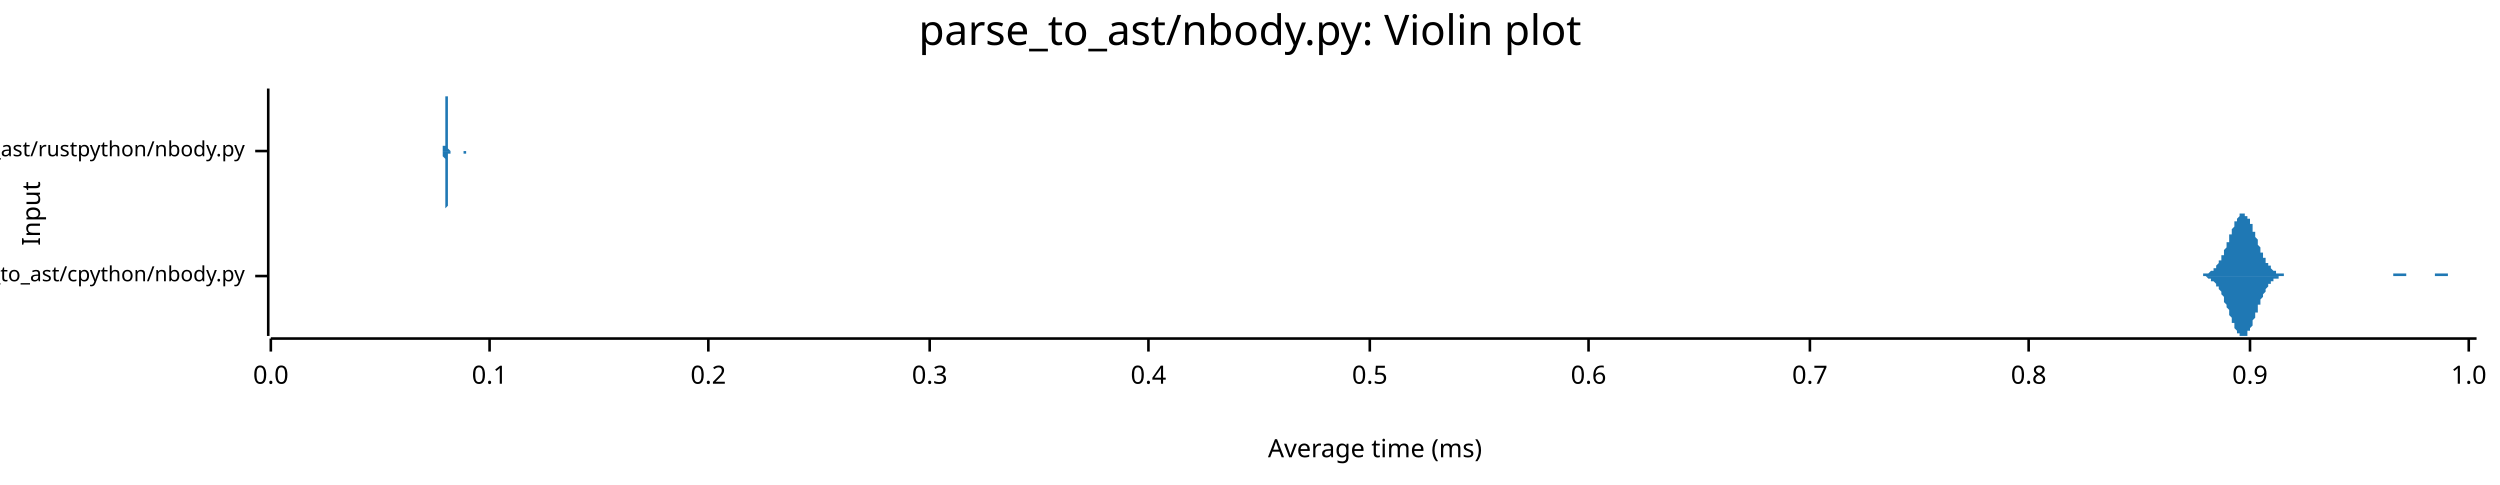
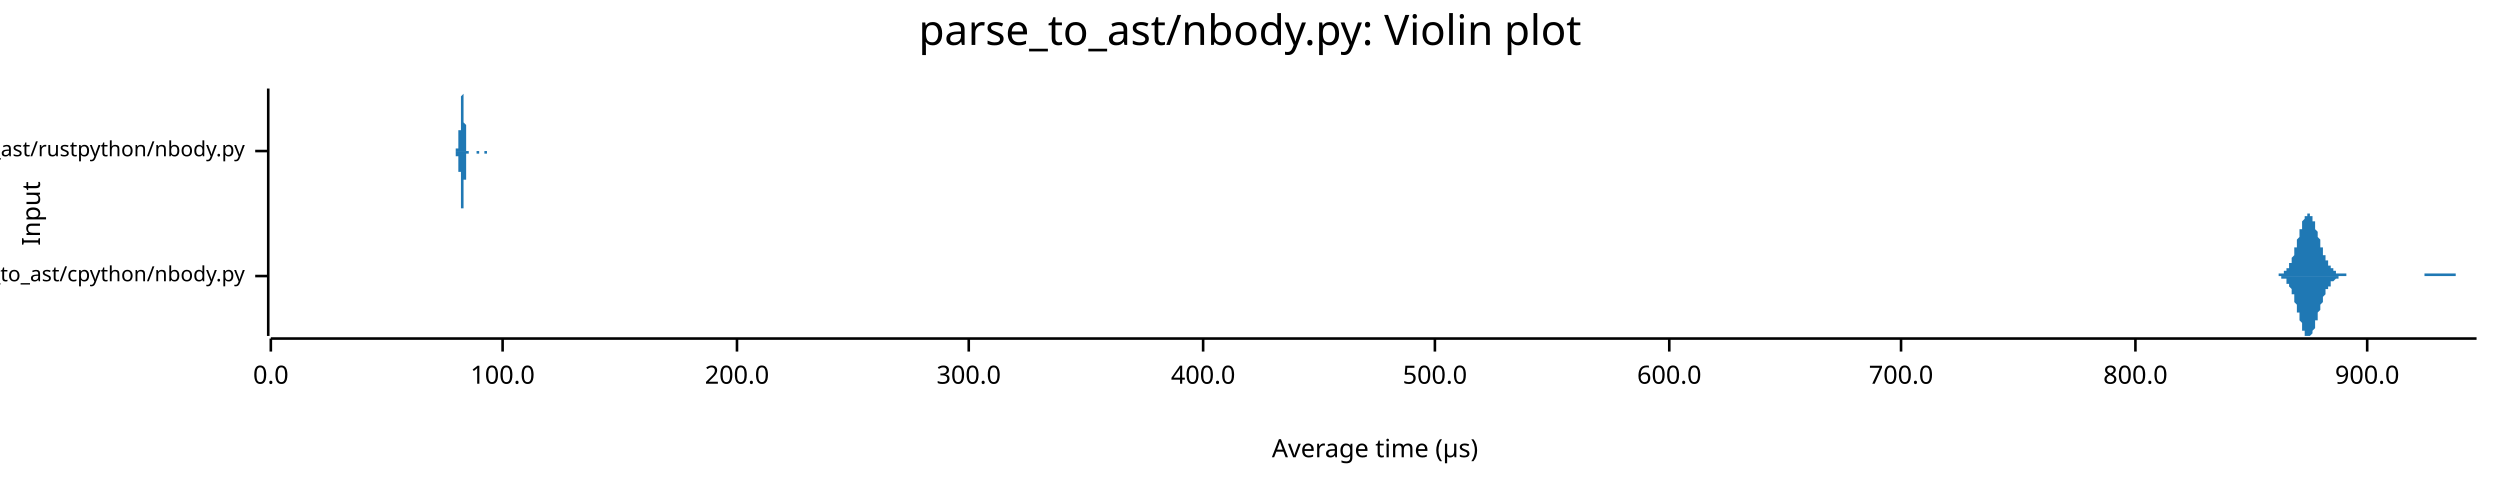
<svg xmlns="http://www.w3.org/2000/svg" width="960" height="186" viewBox="0 0 960 186">
  <text x="480" y="5" dy="0.76em" text-anchor="middle" font-family="sans-serif" font-size="16.129" opacity="1" fill="#000000">
parse_to_ast/nbody.py: Violin plot
</text>
  <text x="8" y="82" dy="0.76em" text-anchor="middle" font-family="sans-serif" font-size="9.677" opacity="1" fill="#000000" transform="rotate(270, 8, 82)">
Input
</text>
  <text x="528" y="178" dy="-0.5ex" text-anchor="middle" font-family="sans-serif" font-size="9.677" opacity="1" fill="#000000">
- Average time (ms)
+ Average time (µs)
</text>
  <polyline fill="none" opacity="1" stroke="#000000" stroke-width="1" points="103,34 103,129 " />
  <text x="94" y="106" dy="0.5ex" text-anchor="end" font-family="sans-serif" font-size="8.065" opacity="1" fill="#000000">
parse_to_ast/cpython/nbody.py
</text>
  <polyline fill="none" opacity="1" stroke="#000000" stroke-width="1" points="98,106 103,106 " />
  <text x="94" y="58" dy="0.5ex" text-anchor="end" font-family="sans-serif" font-size="8.065" opacity="1" fill="#000000">
parse_to_ast/rustpython/nbody.py
</text>
  <polyline fill="none" opacity="1" stroke="#000000" stroke-width="1" points="98,58 103,58 " />
  <polyline fill="none" opacity="1" stroke="#000000" stroke-width="1" points="104,130 951,130 " />
  <text x="104" y="140" dy="0.76em" text-anchor="middle" font-family="sans-serif" font-size="9.677" opacity="1" fill="#000000">
0.0
</text>
  <polyline fill="none" opacity="1" stroke="#000000" stroke-width="1" points="104,130 104,135 " />
-   <text x="188" y="140" dy="0.76em" text-anchor="middle" font-family="sans-serif" font-size="9.677" opacity="1" fill="#000000">
- 0.1
+   <text x="193" y="140" dy="0.76em" text-anchor="middle" font-family="sans-serif" font-size="9.677" opacity="1" fill="#000000">
+ 100.0
</text>
-   <polyline fill="none" opacity="1" stroke="#000000" stroke-width="1" points="188,130 188,135 " />
-   <text x="272" y="140" dy="0.76em" text-anchor="middle" font-family="sans-serif" font-size="9.677" opacity="1" fill="#000000">
- 0.2
+   <polyline fill="none" opacity="1" stroke="#000000" stroke-width="1" points="193,130 193,135 " />
+   <text x="283" y="140" dy="0.76em" text-anchor="middle" font-family="sans-serif" font-size="9.677" opacity="1" fill="#000000">
+ 200.0
</text>
-   <polyline fill="none" opacity="1" stroke="#000000" stroke-width="1" points="272,130 272,135 " />
-   <text x="357" y="140" dy="0.76em" text-anchor="middle" font-family="sans-serif" font-size="9.677" opacity="1" fill="#000000">
- 0.3
+   <polyline fill="none" opacity="1" stroke="#000000" stroke-width="1" points="283,130 283,135 " />
+   <text x="372" y="140" dy="0.76em" text-anchor="middle" font-family="sans-serif" font-size="9.677" opacity="1" fill="#000000">
+ 300.0
</text>
-   <polyline fill="none" opacity="1" stroke="#000000" stroke-width="1" points="357,130 357,135 " />
-   <text x="441" y="140" dy="0.76em" text-anchor="middle" font-family="sans-serif" font-size="9.677" opacity="1" fill="#000000">
- 0.4
+   <polyline fill="none" opacity="1" stroke="#000000" stroke-width="1" points="372,130 372,135 " />
+   <text x="462" y="140" dy="0.76em" text-anchor="middle" font-family="sans-serif" font-size="9.677" opacity="1" fill="#000000">
+ 400.0
</text>
-   <polyline fill="none" opacity="1" stroke="#000000" stroke-width="1" points="441,130 441,135 " />
-   <text x="526" y="140" dy="0.76em" text-anchor="middle" font-family="sans-serif" font-size="9.677" opacity="1" fill="#000000">
- 0.5
+   <polyline fill="none" opacity="1" stroke="#000000" stroke-width="1" points="462,130 462,135 " />
+   <text x="551" y="140" dy="0.76em" text-anchor="middle" font-family="sans-serif" font-size="9.677" opacity="1" fill="#000000">
+ 500.0
</text>
-   <polyline fill="none" opacity="1" stroke="#000000" stroke-width="1" points="526,130 526,135 " />
-   <text x="610" y="140" dy="0.76em" text-anchor="middle" font-family="sans-serif" font-size="9.677" opacity="1" fill="#000000">
- 0.6
+   <polyline fill="none" opacity="1" stroke="#000000" stroke-width="1" points="551,130 551,135 " />
+   <text x="641" y="140" dy="0.76em" text-anchor="middle" font-family="sans-serif" font-size="9.677" opacity="1" fill="#000000">
+ 600.0
</text>
-   <polyline fill="none" opacity="1" stroke="#000000" stroke-width="1" points="610,130 610,135 " />
-   <text x="695" y="140" dy="0.76em" text-anchor="middle" font-family="sans-serif" font-size="9.677" opacity="1" fill="#000000">
- 0.7
+   <polyline fill="none" opacity="1" stroke="#000000" stroke-width="1" points="641,130 641,135 " />
+   <text x="730" y="140" dy="0.76em" text-anchor="middle" font-family="sans-serif" font-size="9.677" opacity="1" fill="#000000">
+ 700.0
</text>
-   <polyline fill="none" opacity="1" stroke="#000000" stroke-width="1" points="695,130 695,135 " />
-   <text x="779" y="140" dy="0.76em" text-anchor="middle" font-family="sans-serif" font-size="9.677" opacity="1" fill="#000000">
- 0.8
+   <polyline fill="none" opacity="1" stroke="#000000" stroke-width="1" points="730,130 730,135 " />
+   <text x="820" y="140" dy="0.76em" text-anchor="middle" font-family="sans-serif" font-size="9.677" opacity="1" fill="#000000">
+ 800.0
</text>
-   <polyline fill="none" opacity="1" stroke="#000000" stroke-width="1" points="779,130 779,135 " />
-   <text x="864" y="140" dy="0.76em" text-anchor="middle" font-family="sans-serif" font-size="9.677" opacity="1" fill="#000000">
- 0.9
+   <polyline fill="none" opacity="1" stroke="#000000" stroke-width="1" points="820,130 820,135 " />
+   <text x="909" y="140" dy="0.76em" text-anchor="middle" font-family="sans-serif" font-size="9.677" opacity="1" fill="#000000">
+ 900.0
</text>
-   <polyline fill="none" opacity="1" stroke="#000000" stroke-width="1" points="864,130 864,135 " />
-   <text x="948" y="140" dy="0.76em" text-anchor="middle" font-family="sans-serif" font-size="9.677" opacity="1" fill="#000000">
- 1.0
- </text>
-   <polyline fill="none" opacity="1" stroke="#000000" stroke-width="1" points="948,130 948,135 " />
-   <polygon opacity="1" fill="#1F78B4" points="841,106 842,106 842,106 842,106 842,106 842,106 843,106 843,106 843,106 843,106 844,106 844,106 844,106 844,106 844,106 845,106 845,106 845,106 845,106 846,106 846,105 846,105 846,105 846,105 847,105 847,105 847,105 847,105 847,105 848,105 848,105 848,105 848,105 849,104 849,104 849,104 849,104 849,104 850,104 850,104 850,103 850,103 851,103 851,103 851,102 851,102 851,102 852,101 852,101 852,101 852,100 853,100 853,99 853,99 853,99 853,98 854,98 854,97 854,97 854,96 854,96 855,95 855,94 855,94 855,93 856,93 856,92 856,91 856,91 856,90 857,90 857,89 857,88 857,88 858,87 858,87 858,86 858,86 858,85 859,85 859,84 859,84 859,84 860,83 860,83 860,83 860,83 860,82 861,82 861,82 861,82 861,82 861,82 862,82 862,82 862,82 862,83 863,83 863,83 863,83 863,84 863,84 864,84 864,85 864,85 864,86 865,86 865,87 865,87 865,88 865,89 866,89 866,90 866,90 866,91 867,92 867,92 867,93 867,93 867,94 868,95 868,95 868,96 868,96 868,97 869,97 869,98 869,98 869,99 870,99 870,100 870,100 870,101 870,101 871,101 871,102 871,102 871,102 872,102 872,103 872,103 872,103 872,103 873,104 873,104 873,104 873,104 874,104 874,104 874,105 874,105 874,105 875,105 875,105 875,105 875,105 875,105 876,105 876,105 876,105 876,105 877,105 877,105 877,105 877,106 877,106 878,106 878,106 878,106 878,106 879,106 879,106 879,106 879,106 879,106 880,106 880,106 880,106 880,106 881,106 881,106 881,106 881,106 881,106 882,106 882,106 882,106 882,106 882,106 883,106 883,106 883,106 883,106 884,106 884,106 884,106 884,106 884,106 885,106 885,106 885,106 885,106 886,106 886,106 886,106 886,106 886,106 887,106 887,106 887,106 887,106 888,106 888,106 888,106 888,106 888,106 889,106 889,106 889,106 889,106 889,106 890,106 890,106 890,106 890,106 891,106 891,106 891,106 891,106 891,106 892,106 892,106 892,106 892,106 893,106 893,106 893,106 893,106 893,106 894,106 894,106 894,106 894,106 895,106 895,106 895,106 895,106 895,106 896,106 896,106 896,106 896,106 896,106 897,106 897,106 897,106 897,106 898,106 898,106 898,106 898,106 898,106 899,106 899,106 899,106 899,106 900,106 900,106 900,106 900,106 900,106 901,106 901,106 901,106 901,106 902,106 902,106 902,106 902,106 902,106 903,106 903,106 903,106 903,106 903,106 904,106 904,106 904,106 904,106 905,106 905,106 905,106 905,106 905,106 906,106 906,106 906,106 906,106 907,106 907,106 907,106 907,106 907,106 908,106 908,106 908,106 908,106 909,106 909,106 909,106 909,106 909,106 910,106 910,106 910,106 910,106 910,106 911,106 911,106 911,106 911,106 912,106 912,106 912,106 912,106 912,106 913,106 913,106 913,106 913,106 914,106 914,106 914,106 914,106 914,106 915,106 915,106 915,106 915,106 916,106 916,106 916,106 916,106 916,106 917,106 917,106 917,106 917,106 917,106 918,106 918,106 918,106 918,106 919,106 919,106 919,106 919,105 919,105 920,105 920,105 920,105 920,105 921,105 921,105 921,105 921,105 921,105 922,105 922,105 922,105 922,105 923,105 923,105 923,105 923,105 923,105 924,105 924,105 924,105 924,106 924,106 925,106 925,106 925,106 925,106 926,106 926,106 926,106 926,106 926,106 927,106 927,106 927,106 927,106 928,106 928,106 928,106 928,106 928,106 929,106 929,106 929,106 929,106 930,106 930,106 930,106 930,106 930,106 931,106 931,106 931,106 931,106 931,106 932,106 932,106 932,106 932,106 933,106 933,106 933,106 933,106 933,106 934,106 934,106 934,106 934,106 935,106 935,106 935,106 935,105 935,105 936,105 936,105 936,105 936,105 937,105 937,105 937,105 937,105 937,105 938,105 938,105 938,105 938,105 938,105 939,105 939,105 939,105 939,105 940,105 940,105 940,105 940,106 940,106 941,106 941,106 941,106 941,106 942,106 942,106 942,106 942,106 942,106 943,106 943,106 943,106 943,106 944,106 944,106 944,106 944,106 944,106 945,106 945,106 945,106 945,106 945,106 946,106 946,106 946,106 946,106 947,106 947,106 947,106 947,106 947,106 948,106 948,106 948,106 948,106 949,106 949,106 949,106 949,106 949,106 950,106 950,106 950,106 950,106 951,106 951,106 841,106 " />
-   <polygon opacity="1" fill="#1F78B4" points="841,106 842,106 842,106 842,106 842,106 842,106 843,106 843,106 843,106 843,106 844,106 844,106 844,106 844,106 844,106 845,106 845,106 845,106 845,106 846,106 846,106 846,106 846,106 846,106 847,106 847,106 847,106 847,106 847,106 848,107 848,107 848,107 848,107 849,107 849,107 849,107 849,107 849,108 850,108 850,108 850,108 850,108 851,109 851,109 851,109 851,109 851,110 852,110 852,110 852,111 852,111 853,112 853,112 853,112 853,113 853,113 854,114 854,114 854,115 854,115 854,116 855,117 855,117 855,118 855,118 856,119 856,119 856,120 856,121 856,121 857,122 857,122 857,123 857,124 858,124 858,125 858,125 858,126 858,126 859,127 859,127 859,127 859,128 860,128 860,128 860,129 860,129 860,129 861,129 861,129 861,129 861,129 861,129 862,129 862,129 862,129 862,129 863,129 863,128 863,128 863,128 863,127 864,127 864,127 864,126 864,126 865,125 865,125 865,124 865,123 865,123 866,122 866,122 866,121 866,120 867,120 867,119 867,119 867,118 867,117 868,117 868,116 868,116 868,115 868,115 869,114 869,114 869,113 869,113 870,112 870,112 870,111 870,111 870,111 871,110 871,110 871,110 871,109 872,109 872,109 872,109 872,108 872,108 873,108 873,108 873,108 873,107 874,107 874,107 874,107 874,107 874,107 875,107 875,107 875,106 875,106 875,106 876,106 876,106 876,106 876,106 877,106 877,106 877,106 877,106 877,106 878,106 878,106 878,106 878,106 879,106 879,106 879,106 879,106 879,106 880,106 880,106 880,106 880,106 881,106 881,106 881,106 881,106 881,106 882,106 882,106 882,106 882,106 882,106 883,106 883,106 883,106 883,106 884,106 884,106 884,106 884,106 884,106 885,106 885,106 885,106 885,106 886,106 886,106 886,106 886,106 886,106 887,106 887,106 887,106 887,106 888,106 888,106 888,106 888,106 888,106 889,106 889,106 889,106 889,106 889,106 890,106 890,106 890,106 890,106 891,106 891,106 891,106 891,106 891,106 892,106 892,106 892,106 892,106 893,106 893,106 893,106 893,106 893,106 894,106 894,106 894,106 894,106 895,106 895,106 895,106 895,106 895,106 896,106 896,106 896,106 896,106 896,106 897,106 897,106 897,106 897,106 898,106 898,106 898,106 898,106 898,106 899,106 899,106 899,106 899,106 900,106 900,106 900,106 900,106 900,106 901,106 901,106 901,106 901,106 902,106 902,106 902,106 902,106 902,106 903,106 903,106 903,106 903,106 903,106 904,106 904,106 904,106 904,106 905,106 905,106 905,106 905,106 905,106 906,106 906,106 906,106 906,106 907,106 907,106 907,106 907,106 907,106 908,106 908,106 908,106 908,106 909,106 909,106 909,106 909,106 909,106 910,106 910,106 910,106 910,106 910,106 911,106 911,106 911,106 911,106 912,106 912,106 912,106 912,106 912,106 913,106 913,106 913,106 913,106 914,106 914,106 914,106 914,106 914,106 915,106 915,106 915,106 915,106 916,106 916,106 916,106 916,106 916,106 917,106 917,106 917,106 917,106 917,106 918,106 918,106 918,106 918,106 919,106 919,106 919,106 919,106 919,106 920,106 920,106 920,106 920,106 921,106 921,106 921,106 921,106 921,106 922,106 922,106 922,106 922,106 923,106 923,106 923,106 923,106 923,106 924,106 924,106 924,106 924,106 924,106 925,106 925,106 925,106 925,106 926,106 926,106 926,106 926,106 926,106 927,106 927,106 927,106 927,106 928,106 928,106 928,106 928,106 928,106 929,106 929,106 929,106 929,106 930,106 930,106 930,106 930,106 930,106 931,106 931,106 931,106 931,106 931,106 932,106 932,106 932,106 932,106 933,106 933,106 933,106 933,106 933,106 934,106 934,106 934,106 934,106 935,106 935,106 935,106 935,106 935,106 936,106 936,106 936,106 936,106 937,106 937,106 937,106 937,106 937,106 938,106 938,106 938,106 938,106 938,106 939,106 939,106 939,106 939,106 940,106 940,106 940,106 940,106 940,106 941,106 941,106 941,106 941,106 942,106 942,106 942,106 942,106 942,106 943,106 943,106 943,106 943,106 944,106 944,106 944,106 944,106 944,106 945,106 945,106 945,106 945,106 945,106 946,106 946,106 946,106 946,106 947,106 947,106 947,106 947,106 947,106 948,106 948,106 948,106 948,106 949,106 949,106 949,106 949,106 949,106 950,106 950,106 950,106 950,106 951,106 951,106 841,106 " />
-   <polygon opacity="1" fill="#1F78B4" points="170,58 170,58 170,58 170,58 170,58 170,58 170,58 170,58 170,58 170,58 170,58 170,58 170,58 170,58 170,58 170,58 170,58 170,58 170,58 170,58 170,58 170,58 170,58 170,58 170,58 170,57 170,57 170,57 170,57 170,57 170,57 170,56 170,56 170,56 171,56 171,56 171,55 171,55 171,55 171,54 171,54 171,53 171,53 171,52 171,52 171,51 171,51 171,50 171,50 171,49 171,48 171,48 171,47 171,46 171,45 171,45 171,44 171,43 171,43 171,42 171,41 171,40 171,40 171,39 171,39 171,38 171,37 171,37 171,36 171,36 171,36 171,35 171,35 171,35 171,35 171,35 171,34 171,35 171,35 171,35 171,35 171,35 171,36 171,36 171,36 171,37 172,37 172,38 172,38 172,39 172,40 172,40 172,41 172,42 172,42 172,43 172,44 172,45 172,45 172,46 172,47 172,47 172,48 172,49 172,49 172,50 172,50 172,51 172,51 172,52 172,52 172,53 172,53 172,54 172,54 172,54 172,55 172,55 172,55 172,56 172,56 172,56 172,56 172,56 172,56 172,57 172,57 172,57 172,57 172,57 172,57 172,57 172,57 172,57 172,57 172,57 172,57 172,57 173,58 173,58 173,58 173,58 173,58 173,58 173,58 173,58 173,58 173,58 173,58 173,58 173,58 173,58 173,58 173,58 173,58 173,58 173,58 173,58 173,58 173,58 173,58 173,58 173,58 173,58 173,58 173,58 173,58 173,58 173,58 173,58 173,58 173,58 173,58 173,58 173,58 173,58 173,58 173,58 173,58 173,58 173,58 173,58 173,58 173,58 173,58 173,58 173,58 173,58 173,58 173,58 174,58 174,58 174,58 174,58 174,58 174,58 174,58 174,58 174,58 174,58 174,58 174,58 174,58 174,58 174,58 174,58 174,58 174,58 174,58 174,58 174,58 174,58 174,58 174,58 174,58 174,58 174,58 174,58 174,58 174,58 174,58 174,58 174,58 174,58 174,58 174,58 174,58 174,58 174,58 174,58 174,58 174,58 174,58 174,58 174,58 174,58 174,58 174,58 174,58 174,58 174,58 174,58 175,58 175,58 175,58 175,58 175,58 175,58 175,58 175,58 175,58 175,58 175,58 175,58 175,58 175,58 175,58 175,58 175,58 175,58 175,58 175,58 175,58 175,58 175,58 175,58 175,58 175,58 175,58 175,58 175,58 175,58 175,58 175,58 175,58 175,58 175,58 175,58 175,58 175,58 175,58 175,58 175,58 175,58 175,58 175,58 175,58 175,58 175,58 175,58 175,58 175,58 175,58 175,58 176,58 176,58 176,58 176,58 176,58 176,58 176,58 176,58 176,58 176,58 176,58 176,58 176,58 176,58 176,58 176,58 176,58 176,58 176,58 176,58 176,58 176,58 176,58 176,58 176,58 176,58 176,58 176,58 176,58 176,58 176,58 176,58 176,58 176,58 176,58 176,58 176,58 176,58 176,58 176,58 176,58 176,58 176,58 176,58 176,58 176,58 176,58 176,58 176,58 176,58 176,58 176,58 177,58 177,58 177,58 177,58 177,58 177,58 177,58 177,58 177,58 177,58 177,58 177,58 177,58 177,58 177,58 177,58 177,58 177,58 177,58 177,58 177,58 177,58 177,58 177,58 177,58 177,58 177,58 177,58 177,58 177,58 177,58 177,58 177,58 177,58 177,58 177,58 177,58 177,58 177,58 177,58 177,58 177,58 177,58 177,58 177,58 177,58 177,58 177,58 177,58 177,58 177,58 177,58 178,58 178,58 178,58 178,58 178,58 178,58 178,58 178,58 178,58 178,58 178,58 178,58 178,58 178,58 178,58 178,58 178,58 178,58 178,58 178,58 178,58 178,58 178,58 178,58 178,58 178,58 178,58 178,58 178,58 178,58 178,58 178,58 178,58 178,58 178,58 178,58 178,58 178,58 178,58 178,58 178,58 178,58 178,58 178,58 178,58 178,58 178,58 178,58 178,58 178,58 178,58 178,58 179,58 179,58 179,58 179,58 179,58 179,58 179,58 179,58 179,58 179,58 179,58 179,58 179,58 179,58 179,58 179,58 179,58 179,58 179,58 179,58 179,58 179,58 179,58 179,58 179,58 179,58 179,58 179,58 179,58 179,58 179,58 179,58 179,58 179,58 179,58 179,58 179,58 179,58 179,58 179,58 179,58 179,58 179,58 179,58 179,58 179,58 179,58 179,58 179,58 179,58 179,58 170,58 " />
-   <polygon opacity="1" fill="#1F78B4" points="170,58 170,58 170,58 170,58 170,58 170,58 170,58 170,58 170,58 170,58 170,58 170,58 170,58 170,58 170,58 170,58 170,58 170,59 170,59 170,59 170,59 170,59 170,59 170,59 170,59 170,59 170,59 170,59 170,59 170,60 170,60 170,60 170,60 170,60 171,61 171,61 171,61 171,62 171,62 171,62 171,63 171,63 171,64 171,64 171,65 171,65 171,66 171,66 171,67 171,68 171,68 171,69 171,70 171,70 171,71 171,72 171,72 171,73 171,74 171,75 171,75 171,76 171,77 171,77 171,78 171,79 171,79 171,80 171,80 171,81 171,81 171,81 171,82 171,82 171,82 171,82 171,82 171,82 171,82 171,82 171,82 171,81 171,81 171,81 171,80 171,80 172,79 172,79 172,78 172,77 172,77 172,76 172,75 172,75 172,74 172,73 172,73 172,72 172,71 172,71 172,70 172,69 172,69 172,68 172,67 172,67 172,66 172,66 172,65 172,65 172,64 172,64 172,63 172,63 172,62 172,62 172,62 172,62 172,61 172,61 172,61 172,61 172,60 172,60 172,60 172,60 172,60 172,60 172,60 172,59 172,59 172,59 172,59 172,59 172,59 172,59 172,59 172,59 173,59 173,59 173,59 173,59 173,59 173,59 173,59 173,59 173,59 173,59 173,59 173,59 173,59 173,59 173,59 173,59 173,59 173,59 173,59 173,59 173,59 173,59 173,59 173,59 173,59 173,59 173,59 173,59 173,59 173,59 173,59 173,59 173,59 173,58 173,58 173,58 173,58 173,58 173,58 173,58 173,58 173,58 173,58 173,58 173,58 173,58 173,58 173,58 173,58 173,58 173,58 173,58 174,58 174,58 174,58 174,58 174,58 174,58 174,58 174,58 174,58 174,58 174,58 174,58 174,58 174,58 174,58 174,58 174,58 174,58 174,58 174,58 174,58 174,58 174,58 174,58 174,58 174,58 174,58 174,58 174,58 174,58 174,58 174,58 174,58 174,58 174,58 174,58 174,58 174,58 174,58 174,58 174,58 174,58 174,58 174,58 174,58 174,58 174,58 174,58 174,58 174,58 174,58 174,58 175,58 175,58 175,58 175,58 175,58 175,58 175,58 175,58 175,58 175,58 175,58 175,58 175,58 175,58 175,58 175,58 175,58 175,58 175,58 175,58 175,58 175,58 175,58 175,58 175,58 175,58 175,58 175,58 175,58 175,58 175,58 175,58 175,58 175,58 175,58 175,58 175,58 175,58 175,58 175,58 175,58 175,58 175,58 175,58 175,58 175,58 175,58 175,58 175,58 175,58 175,58 175,58 176,58 176,58 176,58 176,58 176,58 176,58 176,58 176,58 176,58 176,58 176,58 176,58 176,58 176,58 176,58 176,58 176,58 176,58 176,58 176,58 176,58 176,58 176,58 176,58 176,58 176,58 176,58 176,58 176,58 176,58 176,58 176,58 176,58 176,58 176,58 176,58 176,58 176,58 176,58 176,58 176,58 176,58 176,58 176,58 176,58 176,58 176,58 176,58 176,58 176,58 176,58 176,58 177,58 177,58 177,58 177,58 177,58 177,58 177,58 177,58 177,58 177,58 177,58 177,58 177,58 177,58 177,58 177,58 177,58 177,58 177,58 177,58 177,58 177,58 177,58 177,58 177,58 177,58 177,58 177,58 177,58 177,58 177,58 177,58 177,58 177,58 177,58 177,58 177,58 177,58 177,58 177,58 177,58 177,58 177,58 177,58 177,58 177,58 177,58 177,58 177,58 177,58 177,58 177,58 178,58 178,58 178,58 178,58 178,58 178,58 178,58 178,58 178,58 178,58 178,58 178,58 178,58 178,58 178,58 178,58 178,58 178,58 178,58 178,58 178,58 178,58 178,58 178,58 178,58 178,58 178,58 178,58 178,58 178,58 178,58 178,58 178,58 178,58 178,58 178,58 178,58 178,58 178,58 178,58 178,58 178,58 178,59 178,59 178,59 178,59 178,59 178,59 178,59 178,59 178,59 178,59 179,59 179,59 179,59 179,59 179,59 179,59 179,59 179,59 179,58 179,58 179,58 179,58 179,58 179,58 179,58 179,58 179,58 179,58 179,58 179,58 179,58 179,58 179,58 179,58 179,58 179,58 179,58 179,58 179,58 179,58 179,58 179,58 179,58 179,58 179,58 179,58 179,58 179,58 179,58 179,58 179,58 179,58 179,58 179,58 179,58 179,58 179,58 179,58 179,58 179,58 179,58 170,58 " />
+   <polyline fill="none" opacity="1" stroke="#000000" stroke-width="1" points="909,130 909,135 " />
+   <polygon opacity="1" fill="#1F78B4" points="872,106 872,106 872,106 872,106 873,106 873,106 873,106 873,106 873,106 873,106 874,106 874,106 874,106 874,106 874,106 874,106 875,106 875,106 875,106 875,105 875,105 875,105 875,105 876,105 876,105 876,105 876,105 876,105 876,105 877,105 877,105 877,105 877,105 877,104 877,104 878,104 878,104 878,104 878,104 878,103 878,103 878,103 879,103 879,102 879,102 879,102 879,102 879,101 880,101 880,100 880,100 880,100 880,99 880,99 881,98 881,98 881,97 881,97 881,96 881,96 881,95 882,95 882,94 882,94 882,93 882,92 882,92 883,91 883,91 883,90 883,89 883,89 883,88 884,88 884,87 884,87 884,86 884,86 884,85 884,85 885,84 885,84 885,84 885,83 885,83 885,83 886,83 886,82 886,82 886,82 886,82 886,82 886,82 887,82 887,82 887,82 887,82 887,83 887,83 888,83 888,83 888,84 888,84 888,84 888,85 889,85 889,86 889,86 889,87 889,87 889,88 889,88 890,89 890,89 890,90 890,90 890,91 890,91 891,92 891,93 891,93 891,94 891,94 891,95 892,95 892,96 892,96 892,97 892,97 892,97 892,98 893,98 893,99 893,99 893,99 893,100 893,100 894,100 894,101 894,101 894,101 894,101 894,102 895,102 895,102 895,102 895,103 895,103 895,103 895,103 896,103 896,103 896,104 896,104 896,104 896,104 897,104 897,104 897,104 897,104 897,104 897,105 898,105 898,105 898,105 898,105 898,105 898,105 898,105 899,105 899,105 899,105 899,105 899,105 899,105 900,105 900,105 900,105 900,105 900,105 900,105 900,105 901,105 901,106 901,106 901,106 901,106 901,106 902,106 902,106 902,106 902,106 902,106 902,106 903,106 903,106 903,106 903,106 903,106 903,106 903,106 904,106 904,106 904,106 904,106 904,106 904,106 905,106 905,106 905,106 905,106 905,106 905,106 906,106 906,106 906,106 906,106 906,106 906,106 906,106 907,106 907,106 907,106 907,106 907,106 907,106 908,106 908,106 908,106 908,106 908,106 908,106 909,106 909,106 909,106 909,106 909,106 909,106 909,106 910,106 910,106 910,106 910,106 910,106 910,106 911,106 911,106 911,106 911,106 911,106 911,106 912,106 912,106 912,106 912,106 912,106 912,106 912,106 913,106 913,106 913,106 913,106 913,106 913,106 914,106 914,106 914,106 914,106 914,106 914,106 914,106 915,106 915,106 915,106 915,106 915,106 915,106 916,106 916,106 916,106 916,106 916,106 916,106 917,106 917,106 917,106 917,106 917,106 917,106 917,106 918,106 918,106 918,106 918,106 918,106 918,106 919,106 919,106 919,106 919,106 919,106 919,106 920,106 920,106 920,106 920,106 920,106 920,106 920,106 921,106 921,106 921,106 921,106 921,106 921,106 922,106 922,106 922,106 922,106 922,106 922,106 923,106 923,106 923,106 923,106 923,106 923,106 923,106 924,106 924,106 924,106 924,106 924,106 924,106 925,106 925,106 925,106 925,106 925,106 925,106 925,106 926,106 926,106 926,106 926,106 926,106 926,106 927,106 927,106 927,106 927,106 927,106 927,106 928,106 928,106 928,106 928,106 928,106 928,106 928,106 929,106 929,106 929,106 929,106 929,106 929,106 930,106 930,106 930,106 930,106 930,106 930,106 931,106 931,106 931,106 931,106 931,105 931,105 931,105 932,105 932,105 932,105 932,105 932,105 932,105 933,105 933,105 933,105 933,105 933,105 933,105 934,105 934,105 934,105 934,105 934,105 934,105 934,105 935,105 935,105 935,105 935,105 935,105 935,105 936,105 936,105 936,105 936,105 936,105 936,105 937,105 937,105 937,105 937,105 937,105 937,105 937,105 938,105 938,105 938,105 938,105 938,105 938,105 939,105 939,105 939,105 939,105 939,105 939,105 939,105 940,105 940,105 940,105 940,105 940,105 940,105 941,105 941,105 941,105 941,105 941,105 941,105 942,105 942,105 942,105 942,105 942,105 942,105 942,105 943,105 943,105 943,105 943,106 943,106 943,106 944,106 944,106 944,106 944,106 944,106 944,106 945,106 945,106 945,106 945,106 945,106 945,106 945,106 946,106 946,106 946,106 946,106 946,106 946,106 947,106 947,106 947,106 947,106 947,106 947,106 948,106 948,106 948,106 948,106 948,106 948,106 948,106 949,106 949,106 949,106 949,106 949,106 949,106 950,106 950,106 950,106 950,106 950,106 950,106 951,106 951,106 872,106 " />
+   <polygon opacity="1" fill="#1F78B4" points="872,106 872,106 872,106 872,106 873,106 873,106 873,106 873,106 873,106 873,106 874,106 874,106 874,106 874,106 874,106 874,106 875,106 875,106 875,106 875,106 875,106 875,106 875,106 876,106 876,106 876,106 876,106 876,106 876,107 877,107 877,107 877,107 877,107 877,107 877,107 878,107 878,108 878,108 878,108 878,108 878,108 878,109 879,109 879,109 879,109 879,110 879,110 879,110 880,111 880,111 880,111 880,112 880,112 880,113 881,113 881,114 881,114 881,115 881,115 881,116 881,116 882,117 882,117 882,118 882,119 882,119 882,120 883,120 883,121 883,121 883,122 883,123 883,123 884,124 884,124 884,125 884,125 884,126 884,126 884,127 885,127 885,128 885,128 885,128 885,129 885,129 886,129 886,129 886,129 886,129 886,129 886,129 886,129 887,129 887,129 887,129 887,129 887,129 887,129 888,128 888,128 888,128 888,127 888,127 888,127 889,126 889,126 889,125 889,125 889,124 889,124 889,123 890,123 890,122 890,122 890,121 890,121 890,120 891,119 891,119 891,118 891,118 891,117 891,117 892,116 892,116 892,115 892,115 892,114 892,114 892,114 893,113 893,113 893,112 893,112 893,112 893,111 894,111 894,111 894,111 894,110 894,110 894,110 895,110 895,109 895,109 895,109 895,109 895,109 895,108 896,108 896,108 896,108 896,108 896,108 896,108 897,107 897,107 897,107 897,107 897,107 897,107 898,107 898,107 898,107 898,107 898,107 898,107 898,106 899,106 899,106 899,106 899,106 899,106 899,106 900,106 900,106 900,106 900,106 900,106 900,106 900,106 901,106 901,106 901,106 901,106 901,106 901,106 902,106 902,106 902,106 902,106 902,106 902,106 903,106 903,106 903,106 903,106 903,106 903,106 903,106 904,106 904,106 904,106 904,106 904,106 904,106 905,106 905,106 905,106 905,106 905,106 905,106 906,106 906,106 906,106 906,106 906,106 906,106 906,106 907,106 907,106 907,106 907,106 907,106 907,106 908,106 908,106 908,106 908,106 908,106 908,106 909,106 909,106 909,106 909,106 909,106 909,106 909,106 910,106 910,106 910,106 910,106 910,106 910,106 911,106 911,106 911,106 911,106 911,106 911,106 912,106 912,106 912,106 912,106 912,106 912,106 912,106 913,106 913,106 913,106 913,106 913,106 913,106 914,106 914,106 914,106 914,106 914,106 914,106 914,106 915,106 915,106 915,106 915,106 915,106 915,106 916,106 916,106 916,106 916,106 916,106 916,106 917,106 917,106 917,106 917,106 917,106 917,106 917,106 918,106 918,106 918,106 918,106 918,106 918,106 919,106 919,106 919,106 919,106 919,106 919,106 920,106 920,106 920,106 920,106 920,106 920,106 920,106 921,106 921,106 921,106 921,106 921,106 921,106 922,106 922,106 922,106 922,106 922,106 922,106 923,106 923,106 923,106 923,106 923,106 923,106 923,106 924,106 924,106 924,106 924,106 924,106 924,106 925,106 925,106 925,106 925,106 925,106 925,106 925,106 926,106 926,106 926,106 926,106 926,106 926,106 927,106 927,106 927,106 927,106 927,106 927,106 928,106 928,106 928,106 928,106 928,106 928,106 928,106 929,106 929,106 929,106 929,106 929,106 929,106 930,106 930,106 930,106 930,106 930,106 930,106 931,106 931,106 931,106 931,106 931,106 931,106 931,106 932,106 932,106 932,106 932,106 932,106 932,106 933,106 933,106 933,106 933,106 933,106 933,106 934,106 934,106 934,106 934,106 934,106 934,106 934,106 935,106 935,106 935,106 935,106 935,106 935,106 936,106 936,106 936,106 936,106 936,106 936,106 937,106 937,106 937,106 937,106 937,106 937,106 937,106 938,106 938,106 938,106 938,106 938,106 938,106 939,106 939,106 939,106 939,106 939,106 939,106 939,106 940,106 940,106 940,106 940,106 940,106 940,106 941,106 941,106 941,106 941,106 941,106 941,106 942,106 942,106 942,106 942,106 942,106 942,106 942,106 943,106 943,106 943,106 943,106 943,106 943,106 944,106 944,106 944,106 944,106 944,106 944,106 945,106 945,106 945,106 945,106 945,106 945,106 945,106 946,106 946,106 946,106 946,106 946,106 946,106 947,106 947,106 947,106 947,106 947,106 947,106 948,106 948,106 948,106 948,106 948,106 948,106 948,106 949,106 949,106 949,106 949,106 949,106 949,106 950,106 950,106 950,106 950,106 950,106 950,106 951,106 951,106 872,106 " />
+   <polygon opacity="1" fill="#1F78B4" points="175,58 175,58 175,58 175,58 175,58 175,58 175,58 175,58 175,58 175,58 175,58 175,58 175,58 175,58 175,58 175,58 175,58 175,58 175,58 175,58 175,58 175,58 175,58 175,58 175,58 175,58 175,58 175,58 175,58 175,57 175,57 175,57 175,57 175,57 175,57 175,57 176,57 176,57 176,56 176,56 176,56 176,56 176,56 176,56 176,55 176,55 176,55 176,55 176,55 176,55 176,54 176,54 176,54 176,54 176,54 176,53 176,53 176,53 176,53 176,53 176,52 176,52 176,52 176,52 176,52 176,52 176,51 176,51 176,51 176,51 176,51 176,51 176,51 176,50 177,50 177,50 177,50 177,50 177,50 177,49 177,49 177,49 177,49 177,49 177,48 177,48 177,48 177,48 177,47 177,47 177,46 177,46 177,46 177,45 177,45 177,44 177,44 177,43 177,43 177,42 177,42 177,41 177,41 177,40 177,40 177,39 177,39 177,38 177,38 177,37 177,37 177,37 178,36 178,36 178,36 178,35 178,35 178,35 178,35 178,35 178,35 178,34 178,35 178,35 178,35 178,35 178,35 178,35 178,36 178,36 178,37 178,37 178,37 178,38 178,38 178,39 178,40 178,40 178,41 178,41 178,42 178,43 178,43 178,44 178,45 178,45 178,46 178,47 178,47 179,48 179,49 179,49 179,50 179,50 179,51 179,51 179,52 179,52 179,53 179,53 179,53 179,54 179,54 179,54 179,55 179,55 179,55 179,56 179,56 179,56 179,56 179,56 179,56 179,57 179,57 179,57 179,57 179,57 179,57 179,57 179,57 179,57 179,58 179,58 179,58 179,58 179,58 180,58 180,58 180,58 180,58 180,58 180,58 180,58 180,58 180,58 180,58 180,58 180,58 180,58 180,58 180,58 180,58 180,58 180,58 180,58 180,58 180,58 180,58 180,58 180,58 180,58 180,58 180,58 180,58 180,58 180,58 180,58 180,58 180,58 180,58 180,58 180,58 180,58 180,58 181,58 181,58 181,58 181,58 181,58 181,58 181,58 181,58 181,58 181,58 181,58 181,58 181,58 181,58 181,58 181,58 181,58 181,58 181,58 181,58 181,58 181,58 181,58 181,58 181,58 181,58 181,58 181,58 181,58 181,58 181,58 181,58 181,58 181,58 181,58 181,58 181,58 181,58 182,58 182,58 182,58 182,58 182,58 182,58 182,58 182,58 182,58 182,58 182,58 182,58 182,58 182,58 182,58 182,58 182,58 182,58 182,58 182,58 182,58 182,58 182,58 182,58 182,58 182,58 182,58 182,58 182,58 182,58 182,58 182,58 182,58 182,58 182,58 182,58 182,58 182,58 183,58 183,58 183,58 183,58 183,58 183,58 183,58 183,58 183,58 183,58 183,58 183,58 183,58 183,58 183,58 183,58 183,58 183,58 183,58 183,58 183,58 183,58 183,58 183,58 183,58 183,58 183,58 183,58 183,58 183,58 183,58 183,58 183,58 183,58 183,58 183,58 183,58 184,58 184,58 184,58 184,58 184,58 184,58 184,58 184,58 184,58 184,58 184,58 184,58 184,58 184,58 184,58 184,58 184,58 184,58 184,58 184,58 184,58 184,58 184,58 184,58 184,58 184,58 184,58 184,58 184,58 184,58 184,58 184,58 184,58 184,58 184,58 184,58 184,58 184,58 185,58 185,58 185,58 185,58 185,58 185,58 185,58 185,58 185,58 185,58 185,58 185,58 185,58 185,58 185,58 185,58 185,58 185,58 185,58 185,58 185,58 185,58 185,58 185,58 185,58 185,58 185,58 185,58 185,58 185,58 185,58 185,58 185,58 185,58 185,58 185,58 185,58 185,58 186,58 186,58 186,58 186,58 186,58 186,58 186,58 186,58 186,58 186,58 186,58 186,58 186,58 186,58 186,58 186,58 186,58 186,58 186,58 186,58 186,58 186,58 186,58 186,58 186,58 186,58 186,58 186,58 186,58 186,58 186,58 186,58 186,58 186,58 186,58 186,58 186,58 186,58 187,58 187,58 187,58 187,58 187,58 187,58 187,58 187,58 187,58 187,58 187,58 187,58 187,58 187,58 187,58 187,58 187,58 187,58 187,58 187,58 187,58 187,58 187,58 187,58 187,58 187,58 187,58 187,58 187,58 187,58 187,58 187,58 187,58 187,58 187,58 187,58 187,58 188,58 188,58 188,58 188,58 188,58 188,58 188,58 188,58 188,58 188,58 188,58 188,58 175,58 " />
+   <polygon opacity="1" fill="#1F78B4" points="175,58 175,58 175,58 175,58 175,58 175,58 175,58 175,58 175,58 175,58 175,58 175,58 175,58 175,58 175,58 175,58 175,58 175,58 175,58 175,59 175,59 175,59 175,59 175,59 175,59 175,59 175,59 175,59 175,59 175,59 175,59 175,59 175,59 175,59 175,60 175,60 176,60 176,60 176,60 176,60 176,60 176,60 176,61 176,61 176,61 176,61 176,61 176,62 176,62 176,62 176,62 176,62 176,63 176,63 176,63 176,63 176,63 176,64 176,64 176,64 176,64 176,64 176,64 176,65 176,65 176,65 176,65 176,65 176,65 176,66 176,66 176,66 176,66 176,66 177,66 177,66 177,67 177,67 177,67 177,67 177,67 177,67 177,68 177,68 177,68 177,68 177,69 177,69 177,69 177,70 177,70 177,70 177,71 177,71 177,72 177,72 177,73 177,73 177,74 177,74 177,75 177,75 177,76 177,76 177,77 177,77 177,78 177,78 177,79 177,79 177,79 177,80 178,80 178,81 178,81 178,81 178,81 178,82 178,82 178,82 178,82 178,82 178,82 178,82 178,82 178,82 178,81 178,81 178,81 178,80 178,80 178,80 178,79 178,79 178,78 178,77 178,77 178,76 178,76 178,75 178,74 178,74 178,73 178,72 178,72 178,71 178,70 178,70 178,69 179,69 179,68 179,67 179,67 179,66 179,66 179,65 179,65 179,64 179,64 179,63 179,63 179,63 179,62 179,62 179,62 179,61 179,61 179,61 179,61 179,61 179,60 179,60 179,60 179,60 179,60 179,60 179,59 179,59 179,59 179,59 179,59 179,59 179,59 179,59 179,59 179,59 179,59 180,59 180,59 180,59 180,59 180,59 180,59 180,59 180,59 180,58 180,58 180,58 180,58 180,58 180,58 180,58 180,58 180,58 180,58 180,58 180,58 180,58 180,58 180,58 180,58 180,58 180,58 180,58 180,58 180,58 180,58 180,58 180,58 180,58 180,58 180,58 180,58 180,58 180,58 181,58 181,58 181,58 181,58 181,58 181,58 181,58 181,58 181,58 181,58 181,58 181,58 181,58 181,58 181,58 181,58 181,58 181,58 181,58 181,58 181,58 181,58 181,58 181,58 181,58 181,58 181,58 181,58 181,58 181,58 181,58 181,58 181,58 181,58 181,58 181,58 181,58 181,58 182,58 182,58 182,58 182,58 182,58 182,58 182,58 182,58 182,58 182,58 182,58 182,58 182,58 182,58 182,58 182,58 182,58 182,58 182,58 182,58 182,58 182,58 182,58 182,58 182,58 182,58 182,58 182,58 182,58 182,58 182,58 182,58 182,58 182,58 182,58 182,58 182,58 182,58 183,58 183,58 183,58 183,58 183,58 183,58 183,58 183,58 183,58 183,58 183,58 183,58 183,59 183,59 183,59 183,59 183,59 183,59 183,59 183,59 183,59 183,59 183,59 183,59 183,59 183,59 183,59 183,59 183,59 183,59 183,59 183,59 183,59 183,59 183,59 183,59 183,59 184,59 184,59 184,59 184,59 184,59 184,58 184,58 184,58 184,58 184,58 184,58 184,58 184,58 184,58 184,58 184,58 184,58 184,58 184,58 184,58 184,58 184,58 184,58 184,58 184,58 184,58 184,58 184,58 184,58 184,58 184,58 184,58 184,58 184,58 184,58 184,58 184,58 184,58 185,58 185,58 185,58 185,58 185,58 185,58 185,58 185,58 185,58 185,58 185,58 185,58 185,58 185,58 185,58 185,58 185,58 185,58 185,58 185,58 185,58 185,58 185,58 185,58 185,58 185,58 185,58 185,58 185,58 185,58 185,58 185,58 185,58 185,58 185,58 185,58 185,58 185,58 186,58 186,58 186,58 186,58 186,58 186,58 186,58 186,58 186,58 186,58 186,58 186,58 186,58 186,59 186,59 186,59 186,59 186,59 186,59 186,59 186,59 186,59 186,59 186,59 186,59 186,59 186,59 186,59 186,59 186,59 186,59 186,59 186,59 186,59 186,59 186,59 186,59 186,59 187,59 187,59 187,59 187,59 187,59 187,58 187,58 187,58 187,58 187,58 187,58 187,58 187,58 187,58 187,58 187,58 187,58 187,58 187,58 187,58 187,58 187,58 187,58 187,58 187,58 187,58 187,58 187,58 187,58 187,58 187,58 187,58 187,58 187,58 187,58 187,58 187,58 188,58 188,58 188,58 188,58 188,58 188,58 188,58 188,58 188,58 188,58 188,58 188,58 175,58 " />
</svg>
